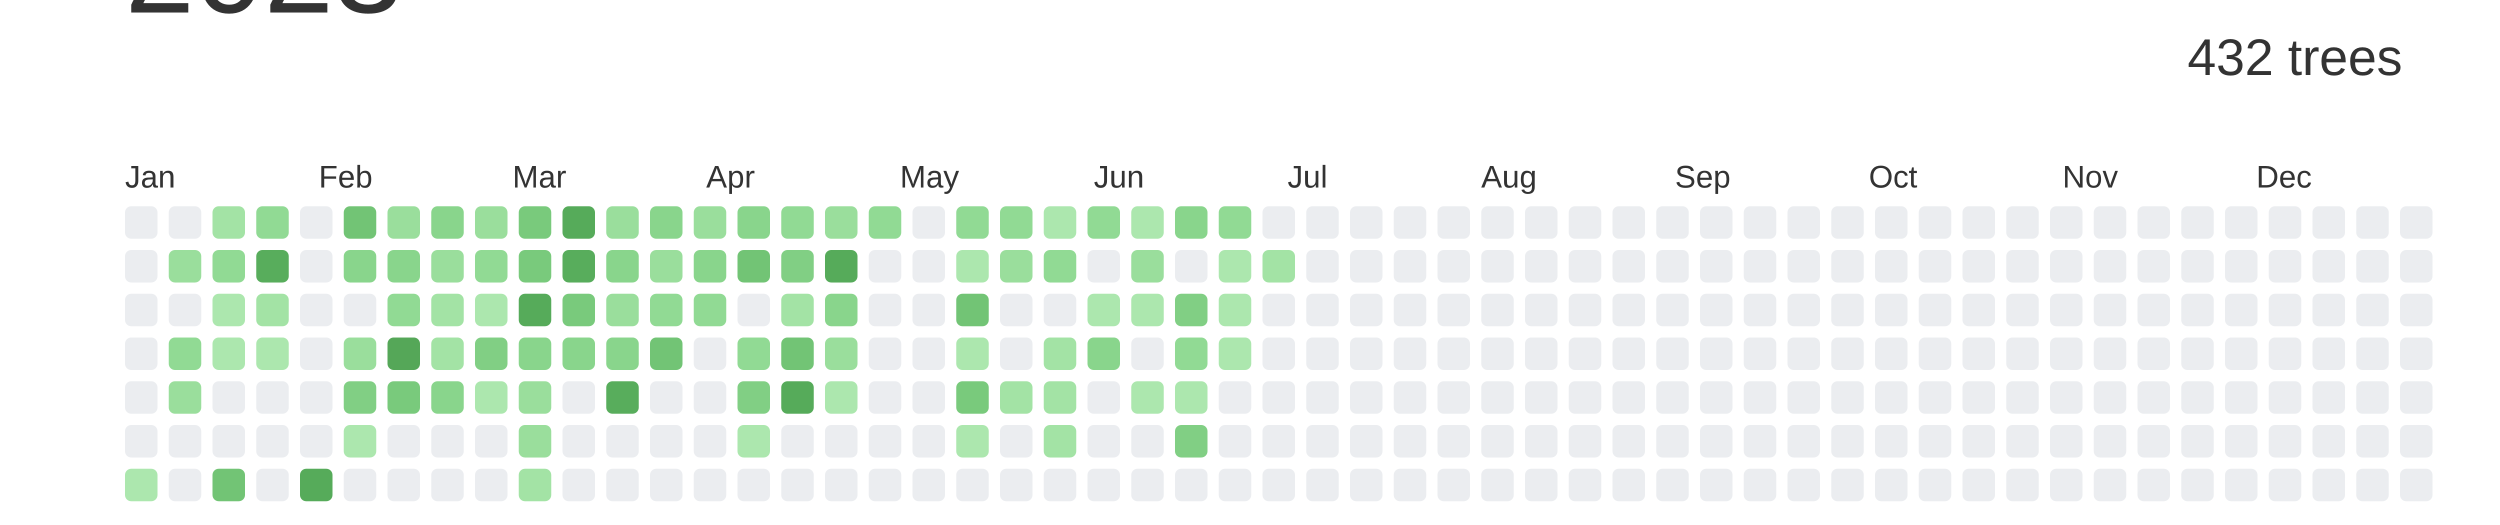
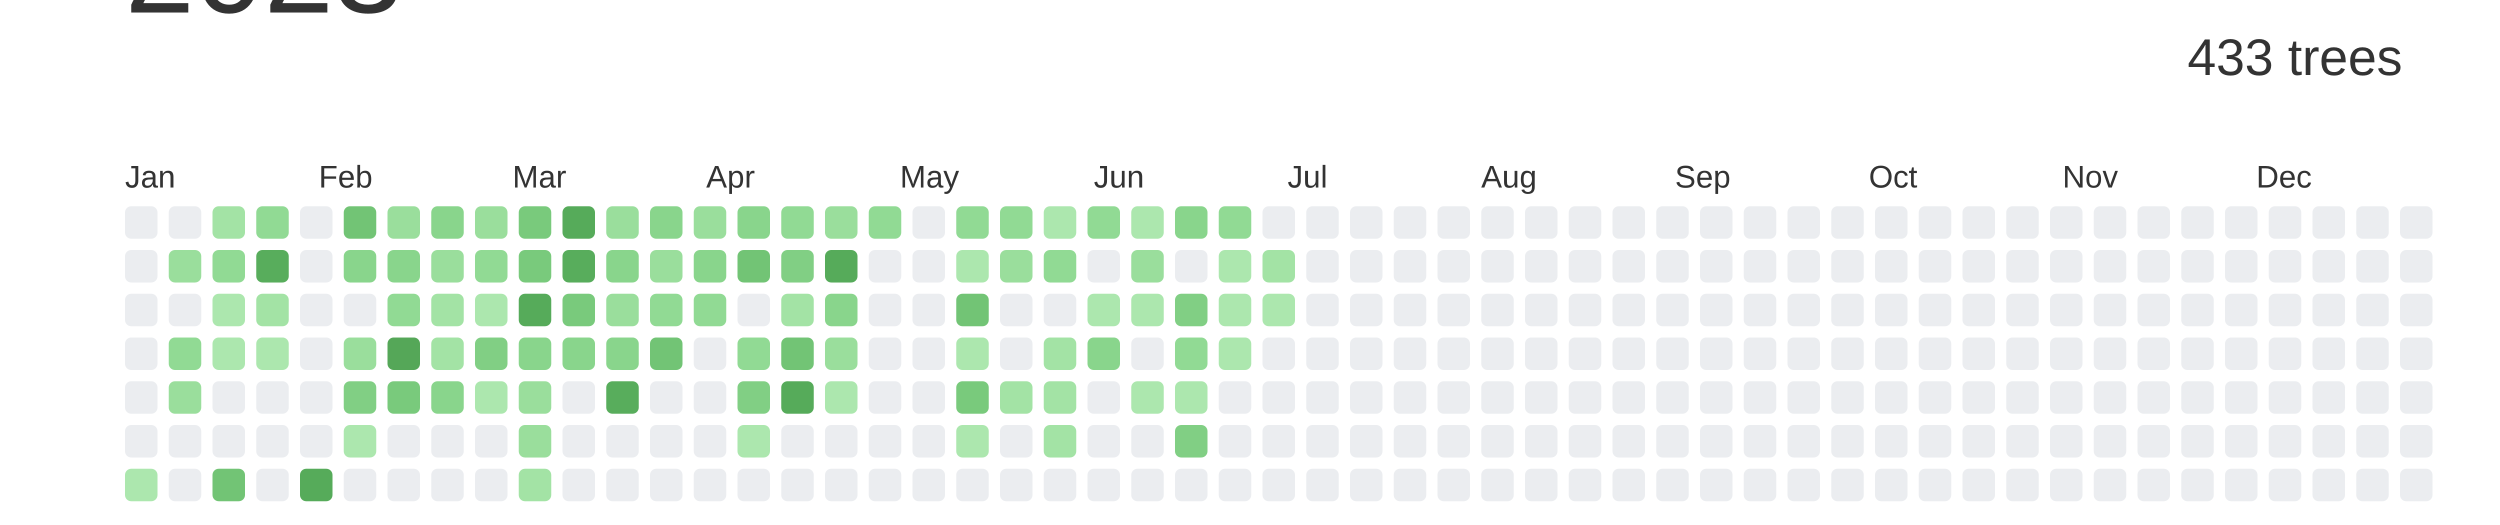
<svg xmlns="http://www.w3.org/2000/svg" baseProfile="full" height="42mm" version="1.1" viewBox="0,0,200,42" width="200mm">
  <defs />
  <rect fill="#ffffff" height="42" width="200" x="0" y="0" />
  <text alignment-baseline="hanging" fill="#333333" style="font-size:10.0px; font-family:Arial;" x="10" y="1">2023</text>
-   <text alignment-baseline="hanging" fill="#333333" style="font-size:4.125px; font-family:Arial;" x="175" y="6">432 trees</text>
+   <text alignment-baseline="hanging" fill="#333333" style="font-size:4.125px; font-family:Arial;" x="175" y="6">433 trees</text>
  <text fill="#333333" style="font-size:2.5px; font-family:Arial" x="10.0" y="15">Jan</text>
  <text fill="#333333" style="font-size:2.5px; font-family:Arial" x="25.5" y="15">Feb</text>
  <text fill="#333333" style="font-size:2.5px; font-family:Arial" x="41.0" y="15">Mar</text>
  <text fill="#333333" style="font-size:2.5px; font-family:Arial" x="56.5" y="15">Apr</text>
  <text fill="#333333" style="font-size:2.5px; font-family:Arial" x="72.0" y="15">May</text>
  <text fill="#333333" style="font-size:2.5px; font-family:Arial" x="87.5" y="15">Jun</text>
  <text fill="#333333" style="font-size:2.5px; font-family:Arial" x="103.0" y="15">Jul</text>
  <text fill="#333333" style="font-size:2.5px; font-family:Arial" x="118.5" y="15">Aug</text>
  <text fill="#333333" style="font-size:2.5px; font-family:Arial" x="134.0" y="15">Sep</text>
  <text fill="#333333" style="font-size:2.5px; font-family:Arial" x="149.5" y="15">Oct</text>
  <text fill="#333333" style="font-size:2.5px; font-family:Arial" x="165.0" y="15">Nov</text>
  <text fill="#333333" style="font-size:2.5px; font-family:Arial" x="180.5" y="15">Dec</text>
  <rect fill="#EBEDF0" height="2.6" rx="0.5" ry="0.5" width="2.6" x="10.0" y="16.5" />
  <rect fill="#EBEDF0" height="2.6" rx="0.5" ry="0.5" width="2.6" x="10.0" y="20.0" />
  <rect fill="#EBEDF0" height="2.6" rx="0.5" ry="0.5" width="2.6" x="10.0" y="23.5" />
  <rect fill="#EBEDF0" height="2.6" rx="0.5" ry="0.5" width="2.6" x="10.0" y="27.0" />
  <rect fill="#EBEDF0" height="2.6" rx="0.5" ry="0.5" width="2.6" x="10.0" y="30.5" />
  <rect fill="#EBEDF0" height="2.6" rx="0.5" ry="0.5" width="2.6" x="10.0" y="34.0" />
  <rect fill="#ace7ae" height="2.6" rx="0.5" ry="0.5" width="2.6" x="10.0" y="37.5" />
  <rect fill="#EBEDF0" height="2.6" rx="0.5" ry="0.5" width="2.6" x="13.5" y="16.5" />
  <rect fill="#9ade9c" height="2.6" rx="0.5" ry="0.5" width="2.6" x="13.5" y="20.0" />
  <rect fill="#EBEDF0" height="2.6" rx="0.5" ry="0.5" width="2.6" x="13.5" y="23.5" />
  <rect fill="#91da94" height="2.6" rx="0.5" ry="0.5" width="2.6" x="13.5" y="27.0" />
  <rect fill="#9ade9c" height="2.6" rx="0.5" ry="0.5" width="2.6" x="13.5" y="30.5" />
  <rect fill="#EBEDF0" height="2.6" rx="0.5" ry="0.5" width="2.6" x="13.5" y="34.0" />
  <rect fill="#EBEDF0" height="2.6" rx="0.5" ry="0.5" width="2.6" x="13.5" y="37.5" />
  <rect fill="#a3e3a5" height="2.6" rx="0.5" ry="0.5" width="2.6" x="17.0" y="16.5" />
  <rect fill="#91da94" height="2.6" rx="0.5" ry="0.5" width="2.6" x="17.0" y="20.0" />
  <rect fill="#ace7ae" height="2.6" rx="0.5" ry="0.5" width="2.6" x="17.0" y="23.5" />
  <rect fill="#ace7ae" height="2.6" rx="0.5" ry="0.5" width="2.6" x="17.0" y="27.0" />
  <rect fill="#EBEDF0" height="2.6" rx="0.5" ry="0.5" width="2.6" x="17.0" y="30.5" />
  <rect fill="#EBEDF0" height="2.6" rx="0.5" ry="0.5" width="2.6" x="17.0" y="34.0" />
  <rect fill="#72c475" height="2.6" rx="0.5" ry="0.5" width="2.6" x="17.0" y="37.5" />
  <rect fill="#91da94" height="2.6" rx="0.5" ry="0.5" width="2.6" x="20.5" y="16.5" />
  <rect fill="#58ad5c" height="2.6" rx="0.5" ry="0.5" width="2.6" x="20.5" y="20.0" />
  <rect fill="#a3e3a5" height="2.6" rx="0.5" ry="0.5" width="2.6" x="20.5" y="23.5" />
  <rect fill="#ace7ae" height="2.6" rx="0.5" ry="0.5" width="2.6" x="20.5" y="27.0" />
  <rect fill="#EBEDF0" height="2.6" rx="0.5" ry="0.5" width="2.6" x="20.5" y="30.5" />
  <rect fill="#EBEDF0" height="2.6" rx="0.5" ry="0.5" width="2.6" x="20.5" y="34.0" />
  <rect fill="#EBEDF0" height="2.6" rx="0.5" ry="0.5" width="2.6" x="20.5" y="37.5" />
  <rect fill="#EBEDF0" height="2.6" rx="0.5" ry="0.5" width="2.6" x="24.0" y="16.5" />
  <rect fill="#EBEDF0" height="2.6" rx="0.5" ry="0.5" width="2.6" x="24.0" y="20.0" />
  <rect fill="#EBEDF0" height="2.6" rx="0.5" ry="0.5" width="2.6" x="24.0" y="23.5" />
  <rect fill="#EBEDF0" height="2.6" rx="0.5" ry="0.5" width="2.6" x="24.0" y="27.0" />
  <rect fill="#EBEDF0" height="2.6" rx="0.5" ry="0.5" width="2.6" x="24.0" y="30.5" />
  <rect fill="#EBEDF0" height="2.6" rx="0.5" ry="0.5" width="2.6" x="24.0" y="34.0" />
  <rect fill="#56ab5a" height="2.6" rx="0.5" ry="0.5" width="2.6" x="24.0" y="37.5" />
  <rect fill="#72c475" height="2.6" rx="0.5" ry="0.5" width="2.6" x="27.5" y="16.5" />
  <rect fill="#89d58c" height="2.6" rx="0.5" ry="0.5" width="2.6" x="27.5" y="20.0" />
  <rect fill="#EBEDF0" height="2.6" rx="0.5" ry="0.5" width="2.6" x="27.5" y="23.5" />
  <rect fill="#9ade9c" height="2.6" rx="0.5" ry="0.5" width="2.6" x="27.5" y="27.0" />
  <rect fill="#81cf84" height="2.6" rx="0.5" ry="0.5" width="2.6" x="27.5" y="30.5" />
  <rect fill="#ace7ae" height="2.6" rx="0.5" ry="0.5" width="2.6" x="27.5" y="34.0" />
  <rect fill="#EBEDF0" height="2.6" rx="0.5" ry="0.5" width="2.6" x="27.5" y="37.5" />
  <rect fill="#9ade9c" height="2.6" rx="0.5" ry="0.5" width="2.6" x="31.0" y="16.5" />
  <rect fill="#89d58c" height="2.6" rx="0.5" ry="0.5" width="2.6" x="31.0" y="20.0" />
  <rect fill="#91da94" height="2.6" rx="0.5" ry="0.5" width="2.6" x="31.0" y="23.5" />
  <rect fill="#55a758" height="2.6" rx="0.5" ry="0.5" width="2.6" x="31.0" y="27.0" />
  <rect fill="#79ca7c" height="2.6" rx="0.5" ry="0.5" width="2.6" x="31.0" y="30.5" />
  <rect fill="#EBEDF0" height="2.6" rx="0.5" ry="0.5" width="2.6" x="31.0" y="34.0" />
  <rect fill="#EBEDF0" height="2.6" rx="0.5" ry="0.5" width="2.6" x="31.0" y="37.5" />
  <rect fill="#89d58c" height="2.6" rx="0.5" ry="0.5" width="2.6" x="34.5" y="16.5" />
  <rect fill="#9ade9c" height="2.6" rx="0.5" ry="0.5" width="2.6" x="34.5" y="20.0" />
  <rect fill="#a3e3a5" height="2.6" rx="0.5" ry="0.5" width="2.6" x="34.5" y="23.5" />
  <rect fill="#a3e3a5" height="2.6" rx="0.5" ry="0.5" width="2.6" x="34.5" y="27.0" />
  <rect fill="#89d58c" height="2.6" rx="0.5" ry="0.5" width="2.6" x="34.5" y="30.5" />
  <rect fill="#EBEDF0" height="2.6" rx="0.5" ry="0.5" width="2.6" x="34.5" y="34.0" />
  <rect fill="#EBEDF0" height="2.6" rx="0.5" ry="0.5" width="2.6" x="34.5" y="37.5" />
  <rect fill="#9ade9c" height="2.6" rx="0.5" ry="0.5" width="2.6" x="38.0" y="16.5" />
  <rect fill="#91da94" height="2.6" rx="0.5" ry="0.5" width="2.6" x="38.0" y="20.0" />
  <rect fill="#ace7ae" height="2.6" rx="0.5" ry="0.5" width="2.6" x="38.0" y="23.5" />
  <rect fill="#81cf84" height="2.6" rx="0.5" ry="0.5" width="2.6" x="38.0" y="27.0" />
  <rect fill="#ace7ae" height="2.6" rx="0.5" ry="0.5" width="2.6" x="38.0" y="30.5" />
  <rect fill="#EBEDF0" height="2.6" rx="0.5" ry="0.5" width="2.6" x="38.0" y="34.0" />
  <rect fill="#EBEDF0" height="2.6" rx="0.5" ry="0.5" width="2.6" x="38.0" y="37.5" />
  <rect fill="#79ca7c" height="2.6" rx="0.5" ry="0.5" width="2.6" x="41.5" y="16.5" />
  <rect fill="#79ca7c" height="2.6" rx="0.5" ry="0.5" width="2.6" x="41.5" y="20.0" />
  <rect fill="#56ab5a" height="2.6" rx="0.5" ry="0.5" width="2.6" x="41.5" y="23.5" />
  <rect fill="#89d58c" height="2.6" rx="0.5" ry="0.5" width="2.6" x="41.5" y="27.0" />
  <rect fill="#9ade9c" height="2.6" rx="0.5" ry="0.5" width="2.6" x="41.5" y="30.5" />
  <rect fill="#9ade9c" height="2.6" rx="0.5" ry="0.5" width="2.6" x="41.5" y="34.0" />
  <rect fill="#a3e3a5" height="2.6" rx="0.5" ry="0.5" width="2.6" x="41.5" y="37.5" />
  <rect fill="#56ab5a" height="2.6" rx="0.5" ry="0.5" width="2.6" x="45.0" y="16.5" />
  <rect fill="#58ad5c" height="2.6" rx="0.5" ry="0.5" width="2.6" x="45.0" y="20.0" />
  <rect fill="#79ca7c" height="2.6" rx="0.5" ry="0.5" width="2.6" x="45.0" y="23.5" />
  <rect fill="#89d58c" height="2.6" rx="0.5" ry="0.5" width="2.6" x="45.0" y="27.0" />
  <rect fill="#EBEDF0" height="2.6" rx="0.5" ry="0.5" width="2.6" x="45.0" y="30.5" />
  <rect fill="#EBEDF0" height="2.6" rx="0.5" ry="0.5" width="2.6" x="45.0" y="34.0" />
  <rect fill="#EBEDF0" height="2.6" rx="0.5" ry="0.5" width="2.6" x="45.0" y="37.5" />
  <rect fill="#9ade9c" height="2.6" rx="0.5" ry="0.5" width="2.6" x="48.5" y="16.5" />
  <rect fill="#89d58c" height="2.6" rx="0.5" ry="0.5" width="2.6" x="48.5" y="20.0" />
  <rect fill="#9ade9c" height="2.6" rx="0.5" ry="0.5" width="2.6" x="48.5" y="23.5" />
  <rect fill="#89d58c" height="2.6" rx="0.5" ry="0.5" width="2.6" x="48.5" y="27.0" />
  <rect fill="#58ad5c" height="2.6" rx="0.5" ry="0.5" width="2.6" x="48.5" y="30.5" />
  <rect fill="#EBEDF0" height="2.6" rx="0.5" ry="0.5" width="2.6" x="48.5" y="34.0" />
  <rect fill="#EBEDF0" height="2.6" rx="0.5" ry="0.5" width="2.6" x="48.5" y="37.5" />
  <rect fill="#89d58c" height="2.6" rx="0.5" ry="0.5" width="2.6" x="52.0" y="16.5" />
  <rect fill="#9ade9c" height="2.6" rx="0.5" ry="0.5" width="2.6" x="52.0" y="20.0" />
  <rect fill="#91da94" height="2.6" rx="0.5" ry="0.5" width="2.6" x="52.0" y="23.5" />
  <rect fill="#72c475" height="2.6" rx="0.5" ry="0.5" width="2.6" x="52.0" y="27.0" />
  <rect fill="#EBEDF0" height="2.6" rx="0.5" ry="0.5" width="2.6" x="52.0" y="30.5" />
  <rect fill="#EBEDF0" height="2.6" rx="0.5" ry="0.5" width="2.6" x="52.0" y="34.0" />
  <rect fill="#EBEDF0" height="2.6" rx="0.5" ry="0.5" width="2.6" x="52.0" y="37.5" />
  <rect fill="#9ade9c" height="2.6" rx="0.5" ry="0.5" width="2.6" x="55.5" y="16.5" />
  <rect fill="#89d58c" height="2.6" rx="0.5" ry="0.5" width="2.6" x="55.5" y="20.0" />
  <rect fill="#91da94" height="2.6" rx="0.5" ry="0.5" width="2.6" x="55.5" y="23.5" />
  <rect fill="#EBEDF0" height="2.6" rx="0.5" ry="0.5" width="2.6" x="55.5" y="27.0" />
  <rect fill="#EBEDF0" height="2.6" rx="0.5" ry="0.5" width="2.6" x="55.5" y="30.5" />
  <rect fill="#EBEDF0" height="2.6" rx="0.5" ry="0.5" width="2.6" x="55.5" y="34.0" />
  <rect fill="#EBEDF0" height="2.6" rx="0.5" ry="0.5" width="2.6" x="55.5" y="37.5" />
  <rect fill="#89d58c" height="2.6" rx="0.5" ry="0.5" width="2.6" x="59.0" y="16.5" />
  <rect fill="#72c475" height="2.6" rx="0.5" ry="0.5" width="2.6" x="59.0" y="20.0" />
  <rect fill="#EBEDF0" height="2.6" rx="0.5" ry="0.5" width="2.6" x="59.0" y="23.5" />
  <rect fill="#91da94" height="2.6" rx="0.5" ry="0.5" width="2.6" x="59.0" y="27.0" />
  <rect fill="#81cf84" height="2.6" rx="0.5" ry="0.5" width="2.6" x="59.0" y="30.5" />
  <rect fill="#ace7ae" height="2.6" rx="0.5" ry="0.5" width="2.6" x="59.0" y="34.0" />
  <rect fill="#EBEDF0" height="2.6" rx="0.5" ry="0.5" width="2.6" x="59.0" y="37.5" />
  <rect fill="#91da94" height="2.6" rx="0.5" ry="0.5" width="2.6" x="62.5" y="16.5" />
  <rect fill="#81cf84" height="2.6" rx="0.5" ry="0.5" width="2.6" x="62.5" y="20.0" />
  <rect fill="#a3e3a5" height="2.6" rx="0.5" ry="0.5" width="2.6" x="62.5" y="23.5" />
  <rect fill="#72c475" height="2.6" rx="0.5" ry="0.5" width="2.6" x="62.5" y="27.0" />
  <rect fill="#56ab5a" height="2.6" rx="0.5" ry="0.5" width="2.6" x="62.5" y="30.5" />
  <rect fill="#EBEDF0" height="2.6" rx="0.5" ry="0.5" width="2.6" x="62.5" y="34.0" />
  <rect fill="#EBEDF0" height="2.6" rx="0.5" ry="0.5" width="2.6" x="62.5" y="37.5" />
  <rect fill="#9ade9c" height="2.6" rx="0.5" ry="0.5" width="2.6" x="66.0" y="16.5" />
  <rect fill="#56ab5a" height="2.6" rx="0.5" ry="0.5" width="2.6" x="66.0" y="20.0" />
  <rect fill="#89d58c" height="2.6" rx="0.5" ry="0.5" width="2.6" x="66.0" y="23.5" />
  <rect fill="#9ade9c" height="2.6" rx="0.5" ry="0.5" width="2.6" x="66.0" y="27.0" />
  <rect fill="#ace7ae" height="2.6" rx="0.5" ry="0.5" width="2.6" x="66.0" y="30.5" />
  <rect fill="#EBEDF0" height="2.6" rx="0.5" ry="0.5" width="2.6" x="66.0" y="34.0" />
  <rect fill="#EBEDF0" height="2.6" rx="0.5" ry="0.5" width="2.6" x="66.0" y="37.5" />
  <rect fill="#91da94" height="2.6" rx="0.5" ry="0.5" width="2.6" x="69.5" y="16.5" />
  <rect fill="#EBEDF0" height="2.6" rx="0.5" ry="0.5" width="2.6" x="69.5" y="20.0" />
  <rect fill="#EBEDF0" height="2.6" rx="0.5" ry="0.5" width="2.6" x="69.5" y="23.5" />
  <rect fill="#EBEDF0" height="2.6" rx="0.5" ry="0.5" width="2.6" x="69.5" y="27.0" />
  <rect fill="#EBEDF0" height="2.6" rx="0.5" ry="0.5" width="2.6" x="69.5" y="30.5" />
  <rect fill="#EBEDF0" height="2.6" rx="0.5" ry="0.5" width="2.6" x="69.5" y="34.0" />
  <rect fill="#EBEDF0" height="2.6" rx="0.5" ry="0.5" width="2.6" x="69.5" y="37.5" />
  <rect fill="#EBEDF0" height="2.6" rx="0.5" ry="0.5" width="2.6" x="73.0" y="16.5" />
  <rect fill="#EBEDF0" height="2.6" rx="0.5" ry="0.5" width="2.6" x="73.0" y="20.0" />
  <rect fill="#EBEDF0" height="2.6" rx="0.5" ry="0.5" width="2.6" x="73.0" y="23.5" />
  <rect fill="#EBEDF0" height="2.6" rx="0.5" ry="0.5" width="2.6" x="73.0" y="27.0" />
  <rect fill="#EBEDF0" height="2.6" rx="0.5" ry="0.5" width="2.6" x="73.0" y="30.5" />
  <rect fill="#EBEDF0" height="2.6" rx="0.5" ry="0.5" width="2.6" x="73.0" y="34.0" />
  <rect fill="#EBEDF0" height="2.6" rx="0.5" ry="0.5" width="2.6" x="73.0" y="37.5" />
  <rect fill="#91da94" height="2.6" rx="0.5" ry="0.5" width="2.6" x="76.5" y="16.5" />
  <rect fill="#ace7ae" height="2.6" rx="0.5" ry="0.5" width="2.6" x="76.5" y="20.0" />
  <rect fill="#72c475" height="2.6" rx="0.5" ry="0.5" width="2.6" x="76.5" y="23.5" />
  <rect fill="#ace7ae" height="2.6" rx="0.5" ry="0.5" width="2.6" x="76.5" y="27.0" />
  <rect fill="#79ca7c" height="2.6" rx="0.5" ry="0.5" width="2.6" x="76.5" y="30.5" />
  <rect fill="#ace7ae" height="2.6" rx="0.5" ry="0.5" width="2.6" x="76.5" y="34.0" />
  <rect fill="#EBEDF0" height="2.6" rx="0.5" ry="0.5" width="2.6" x="76.5" y="37.5" />
  <rect fill="#91da94" height="2.6" rx="0.5" ry="0.5" width="2.6" x="80.0" y="16.5" />
  <rect fill="#9ade9c" height="2.6" rx="0.5" ry="0.5" width="2.6" x="80.0" y="20.0" />
  <rect fill="#EBEDF0" height="2.6" rx="0.5" ry="0.5" width="2.6" x="80.0" y="23.5" />
  <rect fill="#EBEDF0" height="2.6" rx="0.5" ry="0.5" width="2.6" x="80.0" y="27.0" />
  <rect fill="#a3e3a5" height="2.6" rx="0.5" ry="0.5" width="2.6" x="80.0" y="30.5" />
  <rect fill="#EBEDF0" height="2.6" rx="0.5" ry="0.5" width="2.6" x="80.0" y="34.0" />
  <rect fill="#EBEDF0" height="2.6" rx="0.5" ry="0.5" width="2.6" x="80.0" y="37.5" />
  <rect fill="#ace7ae" height="2.6" rx="0.5" ry="0.5" width="2.6" x="83.5" y="16.5" />
  <rect fill="#91da94" height="2.6" rx="0.5" ry="0.5" width="2.6" x="83.5" y="20.0" />
  <rect fill="#EBEDF0" height="2.6" rx="0.5" ry="0.5" width="2.6" x="83.5" y="23.5" />
  <rect fill="#a3e3a5" height="2.6" rx="0.5" ry="0.5" width="2.6" x="83.5" y="27.0" />
  <rect fill="#a3e3a5" height="2.6" rx="0.5" ry="0.5" width="2.6" x="83.5" y="30.5" />
  <rect fill="#a3e3a5" height="2.6" rx="0.5" ry="0.5" width="2.6" x="83.5" y="34.0" />
  <rect fill="#EBEDF0" height="2.6" rx="0.5" ry="0.5" width="2.6" x="83.5" y="37.5" />
  <rect fill="#91da94" height="2.6" rx="0.5" ry="0.5" width="2.6" x="87.0" y="16.5" />
  <rect fill="#EBEDF0" height="2.6" rx="0.5" ry="0.5" width="2.6" x="87.0" y="20.0" />
  <rect fill="#ace7ae" height="2.6" rx="0.5" ry="0.5" width="2.6" x="87.0" y="23.5" />
  <rect fill="#89d58c" height="2.6" rx="0.5" ry="0.5" width="2.6" x="87.0" y="27.0" />
  <rect fill="#EBEDF0" height="2.6" rx="0.5" ry="0.5" width="2.6" x="87.0" y="30.5" />
  <rect fill="#EBEDF0" height="2.6" rx="0.5" ry="0.5" width="2.6" x="87.0" y="34.0" />
  <rect fill="#EBEDF0" height="2.6" rx="0.5" ry="0.5" width="2.6" x="87.0" y="37.5" />
  <rect fill="#ace7ae" height="2.6" rx="0.5" ry="0.5" width="2.6" x="90.5" y="16.5" />
  <rect fill="#9ade9c" height="2.6" rx="0.5" ry="0.5" width="2.6" x="90.5" y="20.0" />
  <rect fill="#ace7ae" height="2.6" rx="0.5" ry="0.5" width="2.6" x="90.5" y="23.5" />
  <rect fill="#EBEDF0" height="2.6" rx="0.5" ry="0.5" width="2.6" x="90.5" y="27.0" />
  <rect fill="#ace7ae" height="2.6" rx="0.5" ry="0.5" width="2.6" x="90.5" y="30.5" />
  <rect fill="#EBEDF0" height="2.6" rx="0.5" ry="0.5" width="2.6" x="90.5" y="34.0" />
  <rect fill="#EBEDF0" height="2.6" rx="0.5" ry="0.5" width="2.6" x="90.5" y="37.5" />
  <rect fill="#89d58c" height="2.6" rx="0.5" ry="0.5" width="2.6" x="94.0" y="16.5" />
  <rect fill="#EBEDF0" height="2.6" rx="0.5" ry="0.5" width="2.6" x="94.0" y="20.0" />
  <rect fill="#81cf84" height="2.6" rx="0.5" ry="0.5" width="2.6" x="94.0" y="23.5" />
  <rect fill="#91da94" height="2.6" rx="0.5" ry="0.5" width="2.6" x="94.0" y="27.0" />
  <rect fill="#ace7ae" height="2.6" rx="0.5" ry="0.5" width="2.6" x="94.0" y="30.5" />
  <rect fill="#81cf84" height="2.6" rx="0.5" ry="0.5" width="2.6" x="94.0" y="34.0" />
  <rect fill="#EBEDF0" height="2.6" rx="0.5" ry="0.5" width="2.6" x="94.0" y="37.5" />
  <rect fill="#91da94" height="2.6" rx="0.5" ry="0.5" width="2.6" x="97.5" y="16.5" />
  <rect fill="#ace7ae" height="2.6" rx="0.5" ry="0.5" width="2.6" x="97.5" y="20.0" />
  <rect fill="#ace7ae" height="2.6" rx="0.5" ry="0.5" width="2.6" x="97.5" y="23.5" />
  <rect fill="#ace7ae" height="2.6" rx="0.5" ry="0.5" width="2.6" x="97.5" y="27.0" />
  <rect fill="#EBEDF0" height="2.6" rx="0.5" ry="0.5" width="2.6" x="97.5" y="30.5" />
  <rect fill="#EBEDF0" height="2.6" rx="0.5" ry="0.5" width="2.6" x="97.5" y="34.0" />
  <rect fill="#EBEDF0" height="2.6" rx="0.5" ry="0.5" width="2.6" x="97.5" y="37.5" />
  <rect fill="#EBEDF0" height="2.6" rx="0.5" ry="0.5" width="2.6" x="101.0" y="16.5" />
  <rect fill="#a3e3a5" height="2.6" rx="0.5" ry="0.5" width="2.6" x="101.0" y="20.0" />
-   <rect fill="#EBEDF0" height="2.6" rx="0.5" ry="0.5" width="2.6" x="101.0" y="23.5" />
+   <rect fill="#ace7ae" height="2.6" rx="0.5" ry="0.5" width="2.6" x="101.0" y="23.5" />
  <rect fill="#EBEDF0" height="2.6" rx="0.5" ry="0.5" width="2.6" x="101.0" y="27.0" />
  <rect fill="#EBEDF0" height="2.6" rx="0.5" ry="0.5" width="2.6" x="101.0" y="30.5" />
  <rect fill="#EBEDF0" height="2.6" rx="0.5" ry="0.5" width="2.6" x="101.0" y="34.0" />
  <rect fill="#EBEDF0" height="2.6" rx="0.5" ry="0.5" width="2.6" x="101.0" y="37.5" />
  <rect fill="#EBEDF0" height="2.6" rx="0.5" ry="0.5" width="2.6" x="104.5" y="16.5" />
  <rect fill="#EBEDF0" height="2.6" rx="0.5" ry="0.5" width="2.6" x="104.5" y="20.0" />
  <rect fill="#EBEDF0" height="2.6" rx="0.5" ry="0.5" width="2.6" x="104.5" y="23.5" />
  <rect fill="#EBEDF0" height="2.6" rx="0.5" ry="0.5" width="2.6" x="104.5" y="27.0" />
  <rect fill="#EBEDF0" height="2.6" rx="0.5" ry="0.5" width="2.6" x="104.5" y="30.5" />
  <rect fill="#EBEDF0" height="2.6" rx="0.5" ry="0.5" width="2.6" x="104.5" y="34.0" />
  <rect fill="#EBEDF0" height="2.6" rx="0.5" ry="0.5" width="2.6" x="104.5" y="37.5" />
  <rect fill="#EBEDF0" height="2.6" rx="0.5" ry="0.5" width="2.6" x="108.0" y="16.5" />
  <rect fill="#EBEDF0" height="2.6" rx="0.5" ry="0.5" width="2.6" x="108.0" y="20.0" />
  <rect fill="#EBEDF0" height="2.6" rx="0.5" ry="0.5" width="2.6" x="108.0" y="23.5" />
  <rect fill="#EBEDF0" height="2.6" rx="0.5" ry="0.5" width="2.6" x="108.0" y="27.0" />
  <rect fill="#EBEDF0" height="2.6" rx="0.5" ry="0.5" width="2.6" x="108.0" y="30.5" />
  <rect fill="#EBEDF0" height="2.6" rx="0.5" ry="0.5" width="2.6" x="108.0" y="34.0" />
  <rect fill="#EBEDF0" height="2.6" rx="0.5" ry="0.5" width="2.6" x="108.0" y="37.5" />
  <rect fill="#EBEDF0" height="2.6" rx="0.5" ry="0.5" width="2.6" x="111.5" y="16.5" />
  <rect fill="#EBEDF0" height="2.6" rx="0.5" ry="0.5" width="2.6" x="111.5" y="20.0" />
  <rect fill="#EBEDF0" height="2.6" rx="0.5" ry="0.5" width="2.6" x="111.5" y="23.5" />
  <rect fill="#EBEDF0" height="2.6" rx="0.5" ry="0.5" width="2.6" x="111.5" y="27.0" />
  <rect fill="#EBEDF0" height="2.6" rx="0.5" ry="0.5" width="2.6" x="111.5" y="30.5" />
  <rect fill="#EBEDF0" height="2.6" rx="0.5" ry="0.5" width="2.6" x="111.5" y="34.0" />
  <rect fill="#EBEDF0" height="2.6" rx="0.5" ry="0.5" width="2.6" x="111.5" y="37.5" />
  <rect fill="#EBEDF0" height="2.6" rx="0.5" ry="0.5" width="2.6" x="115.0" y="16.5" />
  <rect fill="#EBEDF0" height="2.6" rx="0.5" ry="0.5" width="2.6" x="115.0" y="20.0" />
  <rect fill="#EBEDF0" height="2.6" rx="0.5" ry="0.5" width="2.6" x="115.0" y="23.5" />
  <rect fill="#EBEDF0" height="2.6" rx="0.5" ry="0.5" width="2.6" x="115.0" y="27.0" />
  <rect fill="#EBEDF0" height="2.6" rx="0.5" ry="0.5" width="2.6" x="115.0" y="30.5" />
  <rect fill="#EBEDF0" height="2.6" rx="0.5" ry="0.5" width="2.6" x="115.0" y="34.0" />
  <rect fill="#EBEDF0" height="2.6" rx="0.5" ry="0.5" width="2.6" x="115.0" y="37.5" />
  <rect fill="#EBEDF0" height="2.6" rx="0.5" ry="0.5" width="2.6" x="118.5" y="16.5" />
  <rect fill="#EBEDF0" height="2.6" rx="0.5" ry="0.5" width="2.6" x="118.5" y="20.0" />
  <rect fill="#EBEDF0" height="2.6" rx="0.5" ry="0.5" width="2.6" x="118.5" y="23.5" />
  <rect fill="#EBEDF0" height="2.6" rx="0.5" ry="0.5" width="2.6" x="118.5" y="27.0" />
  <rect fill="#EBEDF0" height="2.6" rx="0.5" ry="0.5" width="2.6" x="118.5" y="30.5" />
  <rect fill="#EBEDF0" height="2.6" rx="0.5" ry="0.5" width="2.6" x="118.5" y="34.0" />
  <rect fill="#EBEDF0" height="2.6" rx="0.5" ry="0.5" width="2.6" x="118.5" y="37.5" />
  <rect fill="#EBEDF0" height="2.6" rx="0.5" ry="0.5" width="2.6" x="122.0" y="16.5" />
  <rect fill="#EBEDF0" height="2.6" rx="0.5" ry="0.5" width="2.6" x="122.0" y="20.0" />
  <rect fill="#EBEDF0" height="2.6" rx="0.5" ry="0.5" width="2.6" x="122.0" y="23.5" />
  <rect fill="#EBEDF0" height="2.6" rx="0.5" ry="0.5" width="2.6" x="122.0" y="27.0" />
  <rect fill="#EBEDF0" height="2.6" rx="0.5" ry="0.5" width="2.6" x="122.0" y="30.5" />
  <rect fill="#EBEDF0" height="2.6" rx="0.5" ry="0.5" width="2.6" x="122.0" y="34.0" />
  <rect fill="#EBEDF0" height="2.6" rx="0.5" ry="0.5" width="2.6" x="122.0" y="37.5" />
  <rect fill="#EBEDF0" height="2.6" rx="0.5" ry="0.5" width="2.6" x="125.5" y="16.5" />
  <rect fill="#EBEDF0" height="2.6" rx="0.5" ry="0.5" width="2.6" x="125.5" y="20.0" />
  <rect fill="#EBEDF0" height="2.6" rx="0.5" ry="0.5" width="2.6" x="125.5" y="23.5" />
  <rect fill="#EBEDF0" height="2.6" rx="0.5" ry="0.5" width="2.6" x="125.5" y="27.0" />
  <rect fill="#EBEDF0" height="2.6" rx="0.5" ry="0.5" width="2.6" x="125.5" y="30.5" />
  <rect fill="#EBEDF0" height="2.6" rx="0.5" ry="0.5" width="2.6" x="125.5" y="34.0" />
  <rect fill="#EBEDF0" height="2.6" rx="0.5" ry="0.5" width="2.6" x="125.5" y="37.5" />
  <rect fill="#EBEDF0" height="2.6" rx="0.5" ry="0.5" width="2.6" x="129.0" y="16.5" />
  <rect fill="#EBEDF0" height="2.6" rx="0.5" ry="0.5" width="2.6" x="129.0" y="20.0" />
  <rect fill="#EBEDF0" height="2.6" rx="0.5" ry="0.5" width="2.6" x="129.0" y="23.5" />
  <rect fill="#EBEDF0" height="2.6" rx="0.5" ry="0.5" width="2.6" x="129.0" y="27.0" />
  <rect fill="#EBEDF0" height="2.6" rx="0.5" ry="0.5" width="2.6" x="129.0" y="30.5" />
  <rect fill="#EBEDF0" height="2.6" rx="0.5" ry="0.5" width="2.6" x="129.0" y="34.0" />
  <rect fill="#EBEDF0" height="2.6" rx="0.5" ry="0.5" width="2.6" x="129.0" y="37.5" />
  <rect fill="#EBEDF0" height="2.6" rx="0.5" ry="0.5" width="2.6" x="132.5" y="16.5" />
  <rect fill="#EBEDF0" height="2.6" rx="0.5" ry="0.5" width="2.6" x="132.5" y="20.0" />
  <rect fill="#EBEDF0" height="2.6" rx="0.5" ry="0.5" width="2.6" x="132.5" y="23.5" />
  <rect fill="#EBEDF0" height="2.6" rx="0.5" ry="0.5" width="2.6" x="132.5" y="27.0" />
  <rect fill="#EBEDF0" height="2.6" rx="0.5" ry="0.5" width="2.6" x="132.5" y="30.5" />
  <rect fill="#EBEDF0" height="2.6" rx="0.5" ry="0.5" width="2.6" x="132.5" y="34.0" />
  <rect fill="#EBEDF0" height="2.6" rx="0.5" ry="0.5" width="2.6" x="132.5" y="37.5" />
  <rect fill="#EBEDF0" height="2.6" rx="0.5" ry="0.5" width="2.6" x="136.0" y="16.5" />
  <rect fill="#EBEDF0" height="2.6" rx="0.5" ry="0.5" width="2.6" x="136.0" y="20.0" />
  <rect fill="#EBEDF0" height="2.6" rx="0.5" ry="0.5" width="2.6" x="136.0" y="23.5" />
  <rect fill="#EBEDF0" height="2.6" rx="0.5" ry="0.5" width="2.6" x="136.0" y="27.0" />
  <rect fill="#EBEDF0" height="2.6" rx="0.5" ry="0.5" width="2.6" x="136.0" y="30.5" />
  <rect fill="#EBEDF0" height="2.6" rx="0.5" ry="0.5" width="2.6" x="136.0" y="34.0" />
  <rect fill="#EBEDF0" height="2.6" rx="0.5" ry="0.5" width="2.6" x="136.0" y="37.5" />
  <rect fill="#EBEDF0" height="2.6" rx="0.5" ry="0.5" width="2.6" x="139.5" y="16.5" />
  <rect fill="#EBEDF0" height="2.6" rx="0.5" ry="0.5" width="2.6" x="139.5" y="20.0" />
  <rect fill="#EBEDF0" height="2.6" rx="0.5" ry="0.5" width="2.6" x="139.5" y="23.5" />
  <rect fill="#EBEDF0" height="2.6" rx="0.5" ry="0.5" width="2.6" x="139.5" y="27.0" />
  <rect fill="#EBEDF0" height="2.6" rx="0.5" ry="0.5" width="2.6" x="139.5" y="30.5" />
  <rect fill="#EBEDF0" height="2.6" rx="0.5" ry="0.5" width="2.6" x="139.5" y="34.0" />
  <rect fill="#EBEDF0" height="2.6" rx="0.5" ry="0.5" width="2.6" x="139.5" y="37.5" />
  <rect fill="#EBEDF0" height="2.6" rx="0.5" ry="0.5" width="2.6" x="143.0" y="16.5" />
  <rect fill="#EBEDF0" height="2.6" rx="0.5" ry="0.5" width="2.6" x="143.0" y="20.0" />
  <rect fill="#EBEDF0" height="2.6" rx="0.5" ry="0.5" width="2.6" x="143.0" y="23.5" />
  <rect fill="#EBEDF0" height="2.6" rx="0.5" ry="0.5" width="2.6" x="143.0" y="27.0" />
  <rect fill="#EBEDF0" height="2.6" rx="0.5" ry="0.5" width="2.6" x="143.0" y="30.5" />
  <rect fill="#EBEDF0" height="2.6" rx="0.5" ry="0.5" width="2.6" x="143.0" y="34.0" />
  <rect fill="#EBEDF0" height="2.6" rx="0.5" ry="0.5" width="2.6" x="143.0" y="37.5" />
  <rect fill="#EBEDF0" height="2.6" rx="0.5" ry="0.5" width="2.6" x="146.5" y="16.5" />
  <rect fill="#EBEDF0" height="2.6" rx="0.5" ry="0.5" width="2.6" x="146.5" y="20.0" />
  <rect fill="#EBEDF0" height="2.6" rx="0.5" ry="0.5" width="2.6" x="146.5" y="23.5" />
  <rect fill="#EBEDF0" height="2.6" rx="0.5" ry="0.5" width="2.6" x="146.5" y="27.0" />
  <rect fill="#EBEDF0" height="2.6" rx="0.5" ry="0.5" width="2.6" x="146.5" y="30.5" />
  <rect fill="#EBEDF0" height="2.6" rx="0.5" ry="0.5" width="2.6" x="146.5" y="34.0" />
  <rect fill="#EBEDF0" height="2.6" rx="0.5" ry="0.5" width="2.6" x="146.5" y="37.5" />
  <rect fill="#EBEDF0" height="2.6" rx="0.5" ry="0.5" width="2.6" x="150.0" y="16.5" />
  <rect fill="#EBEDF0" height="2.6" rx="0.5" ry="0.5" width="2.6" x="150.0" y="20.0" />
  <rect fill="#EBEDF0" height="2.6" rx="0.5" ry="0.5" width="2.6" x="150.0" y="23.5" />
  <rect fill="#EBEDF0" height="2.6" rx="0.5" ry="0.5" width="2.6" x="150.0" y="27.0" />
  <rect fill="#EBEDF0" height="2.6" rx="0.5" ry="0.5" width="2.6" x="150.0" y="30.5" />
  <rect fill="#EBEDF0" height="2.6" rx="0.5" ry="0.5" width="2.6" x="150.0" y="34.0" />
  <rect fill="#EBEDF0" height="2.6" rx="0.5" ry="0.5" width="2.6" x="150.0" y="37.5" />
  <rect fill="#EBEDF0" height="2.6" rx="0.5" ry="0.5" width="2.6" x="153.5" y="16.5" />
  <rect fill="#EBEDF0" height="2.6" rx="0.5" ry="0.5" width="2.6" x="153.5" y="20.0" />
  <rect fill="#EBEDF0" height="2.6" rx="0.5" ry="0.5" width="2.6" x="153.5" y="23.5" />
  <rect fill="#EBEDF0" height="2.6" rx="0.5" ry="0.5" width="2.6" x="153.5" y="27.0" />
  <rect fill="#EBEDF0" height="2.6" rx="0.5" ry="0.5" width="2.6" x="153.5" y="30.5" />
  <rect fill="#EBEDF0" height="2.6" rx="0.5" ry="0.5" width="2.6" x="153.5" y="34.0" />
  <rect fill="#EBEDF0" height="2.6" rx="0.5" ry="0.5" width="2.6" x="153.5" y="37.5" />
  <rect fill="#EBEDF0" height="2.6" rx="0.5" ry="0.5" width="2.6" x="157.0" y="16.5" />
  <rect fill="#EBEDF0" height="2.6" rx="0.5" ry="0.5" width="2.6" x="157.0" y="20.0" />
  <rect fill="#EBEDF0" height="2.6" rx="0.5" ry="0.5" width="2.6" x="157.0" y="23.5" />
  <rect fill="#EBEDF0" height="2.6" rx="0.5" ry="0.5" width="2.6" x="157.0" y="27.0" />
  <rect fill="#EBEDF0" height="2.6" rx="0.5" ry="0.5" width="2.6" x="157.0" y="30.5" />
  <rect fill="#EBEDF0" height="2.6" rx="0.5" ry="0.5" width="2.6" x="157.0" y="34.0" />
  <rect fill="#EBEDF0" height="2.6" rx="0.5" ry="0.5" width="2.6" x="157.0" y="37.5" />
  <rect fill="#EBEDF0" height="2.6" rx="0.5" ry="0.5" width="2.6" x="160.5" y="16.5" />
  <rect fill="#EBEDF0" height="2.6" rx="0.5" ry="0.5" width="2.6" x="160.5" y="20.0" />
  <rect fill="#EBEDF0" height="2.6" rx="0.5" ry="0.5" width="2.6" x="160.5" y="23.5" />
  <rect fill="#EBEDF0" height="2.6" rx="0.5" ry="0.5" width="2.6" x="160.5" y="27.0" />
  <rect fill="#EBEDF0" height="2.6" rx="0.5" ry="0.5" width="2.6" x="160.5" y="30.5" />
  <rect fill="#EBEDF0" height="2.6" rx="0.5" ry="0.5" width="2.6" x="160.5" y="34.0" />
  <rect fill="#EBEDF0" height="2.6" rx="0.5" ry="0.5" width="2.6" x="160.5" y="37.5" />
  <rect fill="#EBEDF0" height="2.6" rx="0.5" ry="0.5" width="2.6" x="164.0" y="16.5" />
  <rect fill="#EBEDF0" height="2.6" rx="0.5" ry="0.5" width="2.6" x="164.0" y="20.0" />
  <rect fill="#EBEDF0" height="2.6" rx="0.5" ry="0.5" width="2.6" x="164.0" y="23.5" />
  <rect fill="#EBEDF0" height="2.6" rx="0.5" ry="0.5" width="2.6" x="164.0" y="27.0" />
  <rect fill="#EBEDF0" height="2.6" rx="0.5" ry="0.5" width="2.6" x="164.0" y="30.5" />
  <rect fill="#EBEDF0" height="2.6" rx="0.5" ry="0.5" width="2.6" x="164.0" y="34.0" />
  <rect fill="#EBEDF0" height="2.6" rx="0.5" ry="0.5" width="2.6" x="164.0" y="37.5" />
  <rect fill="#EBEDF0" height="2.6" rx="0.5" ry="0.5" width="2.6" x="167.5" y="16.5" />
  <rect fill="#EBEDF0" height="2.6" rx="0.5" ry="0.5" width="2.6" x="167.5" y="20.0" />
  <rect fill="#EBEDF0" height="2.6" rx="0.5" ry="0.5" width="2.6" x="167.5" y="23.5" />
  <rect fill="#EBEDF0" height="2.6" rx="0.5" ry="0.5" width="2.6" x="167.5" y="27.0" />
  <rect fill="#EBEDF0" height="2.6" rx="0.5" ry="0.5" width="2.6" x="167.5" y="30.5" />
  <rect fill="#EBEDF0" height="2.6" rx="0.5" ry="0.5" width="2.6" x="167.5" y="34.0" />
  <rect fill="#EBEDF0" height="2.6" rx="0.5" ry="0.5" width="2.6" x="167.5" y="37.5" />
  <rect fill="#EBEDF0" height="2.6" rx="0.5" ry="0.5" width="2.6" x="171.0" y="16.5" />
  <rect fill="#EBEDF0" height="2.6" rx="0.5" ry="0.5" width="2.6" x="171.0" y="20.0" />
  <rect fill="#EBEDF0" height="2.6" rx="0.5" ry="0.5" width="2.6" x="171.0" y="23.5" />
  <rect fill="#EBEDF0" height="2.6" rx="0.5" ry="0.5" width="2.6" x="171.0" y="27.0" />
  <rect fill="#EBEDF0" height="2.6" rx="0.5" ry="0.5" width="2.6" x="171.0" y="30.5" />
  <rect fill="#EBEDF0" height="2.6" rx="0.5" ry="0.5" width="2.6" x="171.0" y="34.0" />
  <rect fill="#EBEDF0" height="2.6" rx="0.5" ry="0.5" width="2.6" x="171.0" y="37.5" />
  <rect fill="#EBEDF0" height="2.6" rx="0.5" ry="0.5" width="2.6" x="174.5" y="16.5" />
  <rect fill="#EBEDF0" height="2.6" rx="0.5" ry="0.5" width="2.6" x="174.5" y="20.0" />
  <rect fill="#EBEDF0" height="2.6" rx="0.5" ry="0.5" width="2.6" x="174.5" y="23.5" />
  <rect fill="#EBEDF0" height="2.6" rx="0.5" ry="0.5" width="2.6" x="174.5" y="27.0" />
  <rect fill="#EBEDF0" height="2.6" rx="0.5" ry="0.5" width="2.6" x="174.5" y="30.5" />
  <rect fill="#EBEDF0" height="2.6" rx="0.5" ry="0.5" width="2.6" x="174.5" y="34.0" />
  <rect fill="#EBEDF0" height="2.6" rx="0.5" ry="0.5" width="2.6" x="174.5" y="37.5" />
  <rect fill="#EBEDF0" height="2.6" rx="0.5" ry="0.5" width="2.6" x="178.0" y="16.5" />
  <rect fill="#EBEDF0" height="2.6" rx="0.5" ry="0.5" width="2.6" x="178.0" y="20.0" />
  <rect fill="#EBEDF0" height="2.6" rx="0.5" ry="0.5" width="2.6" x="178.0" y="23.5" />
  <rect fill="#EBEDF0" height="2.6" rx="0.5" ry="0.5" width="2.6" x="178.0" y="27.0" />
  <rect fill="#EBEDF0" height="2.6" rx="0.5" ry="0.5" width="2.6" x="178.0" y="30.5" />
  <rect fill="#EBEDF0" height="2.6" rx="0.5" ry="0.5" width="2.6" x="178.0" y="34.0" />
  <rect fill="#EBEDF0" height="2.6" rx="0.5" ry="0.5" width="2.6" x="178.0" y="37.5" />
  <rect fill="#EBEDF0" height="2.6" rx="0.5" ry="0.5" width="2.6" x="181.5" y="16.5" />
  <rect fill="#EBEDF0" height="2.6" rx="0.5" ry="0.5" width="2.6" x="181.5" y="20.0" />
  <rect fill="#EBEDF0" height="2.6" rx="0.5" ry="0.5" width="2.6" x="181.5" y="23.5" />
  <rect fill="#EBEDF0" height="2.6" rx="0.5" ry="0.5" width="2.6" x="181.5" y="27.0" />
  <rect fill="#EBEDF0" height="2.6" rx="0.5" ry="0.5" width="2.6" x="181.5" y="30.5" />
  <rect fill="#EBEDF0" height="2.6" rx="0.5" ry="0.5" width="2.6" x="181.5" y="34.0" />
  <rect fill="#EBEDF0" height="2.6" rx="0.5" ry="0.5" width="2.6" x="181.5" y="37.5" />
  <rect fill="#EBEDF0" height="2.6" rx="0.5" ry="0.5" width="2.6" x="185.0" y="16.5" />
  <rect fill="#EBEDF0" height="2.6" rx="0.5" ry="0.5" width="2.6" x="185.0" y="20.0" />
  <rect fill="#EBEDF0" height="2.6" rx="0.5" ry="0.5" width="2.6" x="185.0" y="23.5" />
  <rect fill="#EBEDF0" height="2.6" rx="0.5" ry="0.5" width="2.6" x="185.0" y="27.0" />
  <rect fill="#EBEDF0" height="2.6" rx="0.5" ry="0.5" width="2.6" x="185.0" y="30.5" />
  <rect fill="#EBEDF0" height="2.6" rx="0.5" ry="0.5" width="2.6" x="185.0" y="34.0" />
  <rect fill="#EBEDF0" height="2.6" rx="0.5" ry="0.5" width="2.6" x="185.0" y="37.5" />
  <rect fill="#EBEDF0" height="2.6" rx="0.5" ry="0.5" width="2.6" x="188.5" y="16.5" />
  <rect fill="#EBEDF0" height="2.6" rx="0.5" ry="0.5" width="2.6" x="188.5" y="20.0" />
  <rect fill="#EBEDF0" height="2.6" rx="0.5" ry="0.5" width="2.6" x="188.5" y="23.5" />
  <rect fill="#EBEDF0" height="2.6" rx="0.5" ry="0.5" width="2.6" x="188.5" y="27.0" />
  <rect fill="#EBEDF0" height="2.6" rx="0.5" ry="0.5" width="2.6" x="188.5" y="30.5" />
  <rect fill="#EBEDF0" height="2.6" rx="0.5" ry="0.5" width="2.6" x="188.5" y="34.0" />
  <rect fill="#EBEDF0" height="2.6" rx="0.5" ry="0.5" width="2.6" x="188.5" y="37.5" />
  <rect fill="#EBEDF0" height="2.6" rx="0.5" ry="0.5" width="2.6" x="192.0" y="16.5" />
  <rect fill="#EBEDF0" height="2.6" rx="0.5" ry="0.5" width="2.6" x="192.0" y="20.0" />
  <rect fill="#EBEDF0" height="2.6" rx="0.5" ry="0.5" width="2.6" x="192.0" y="23.5" />
  <rect fill="#EBEDF0" height="2.6" rx="0.5" ry="0.5" width="2.6" x="192.0" y="27.0" />
  <rect fill="#EBEDF0" height="2.6" rx="0.5" ry="0.5" width="2.6" x="192.0" y="30.5" />
  <rect fill="#EBEDF0" height="2.6" rx="0.5" ry="0.5" width="2.6" x="192.0" y="34.0" />
  <rect fill="#EBEDF0" height="2.6" rx="0.5" ry="0.5" width="2.6" x="192.0" y="37.5" />
</svg>
